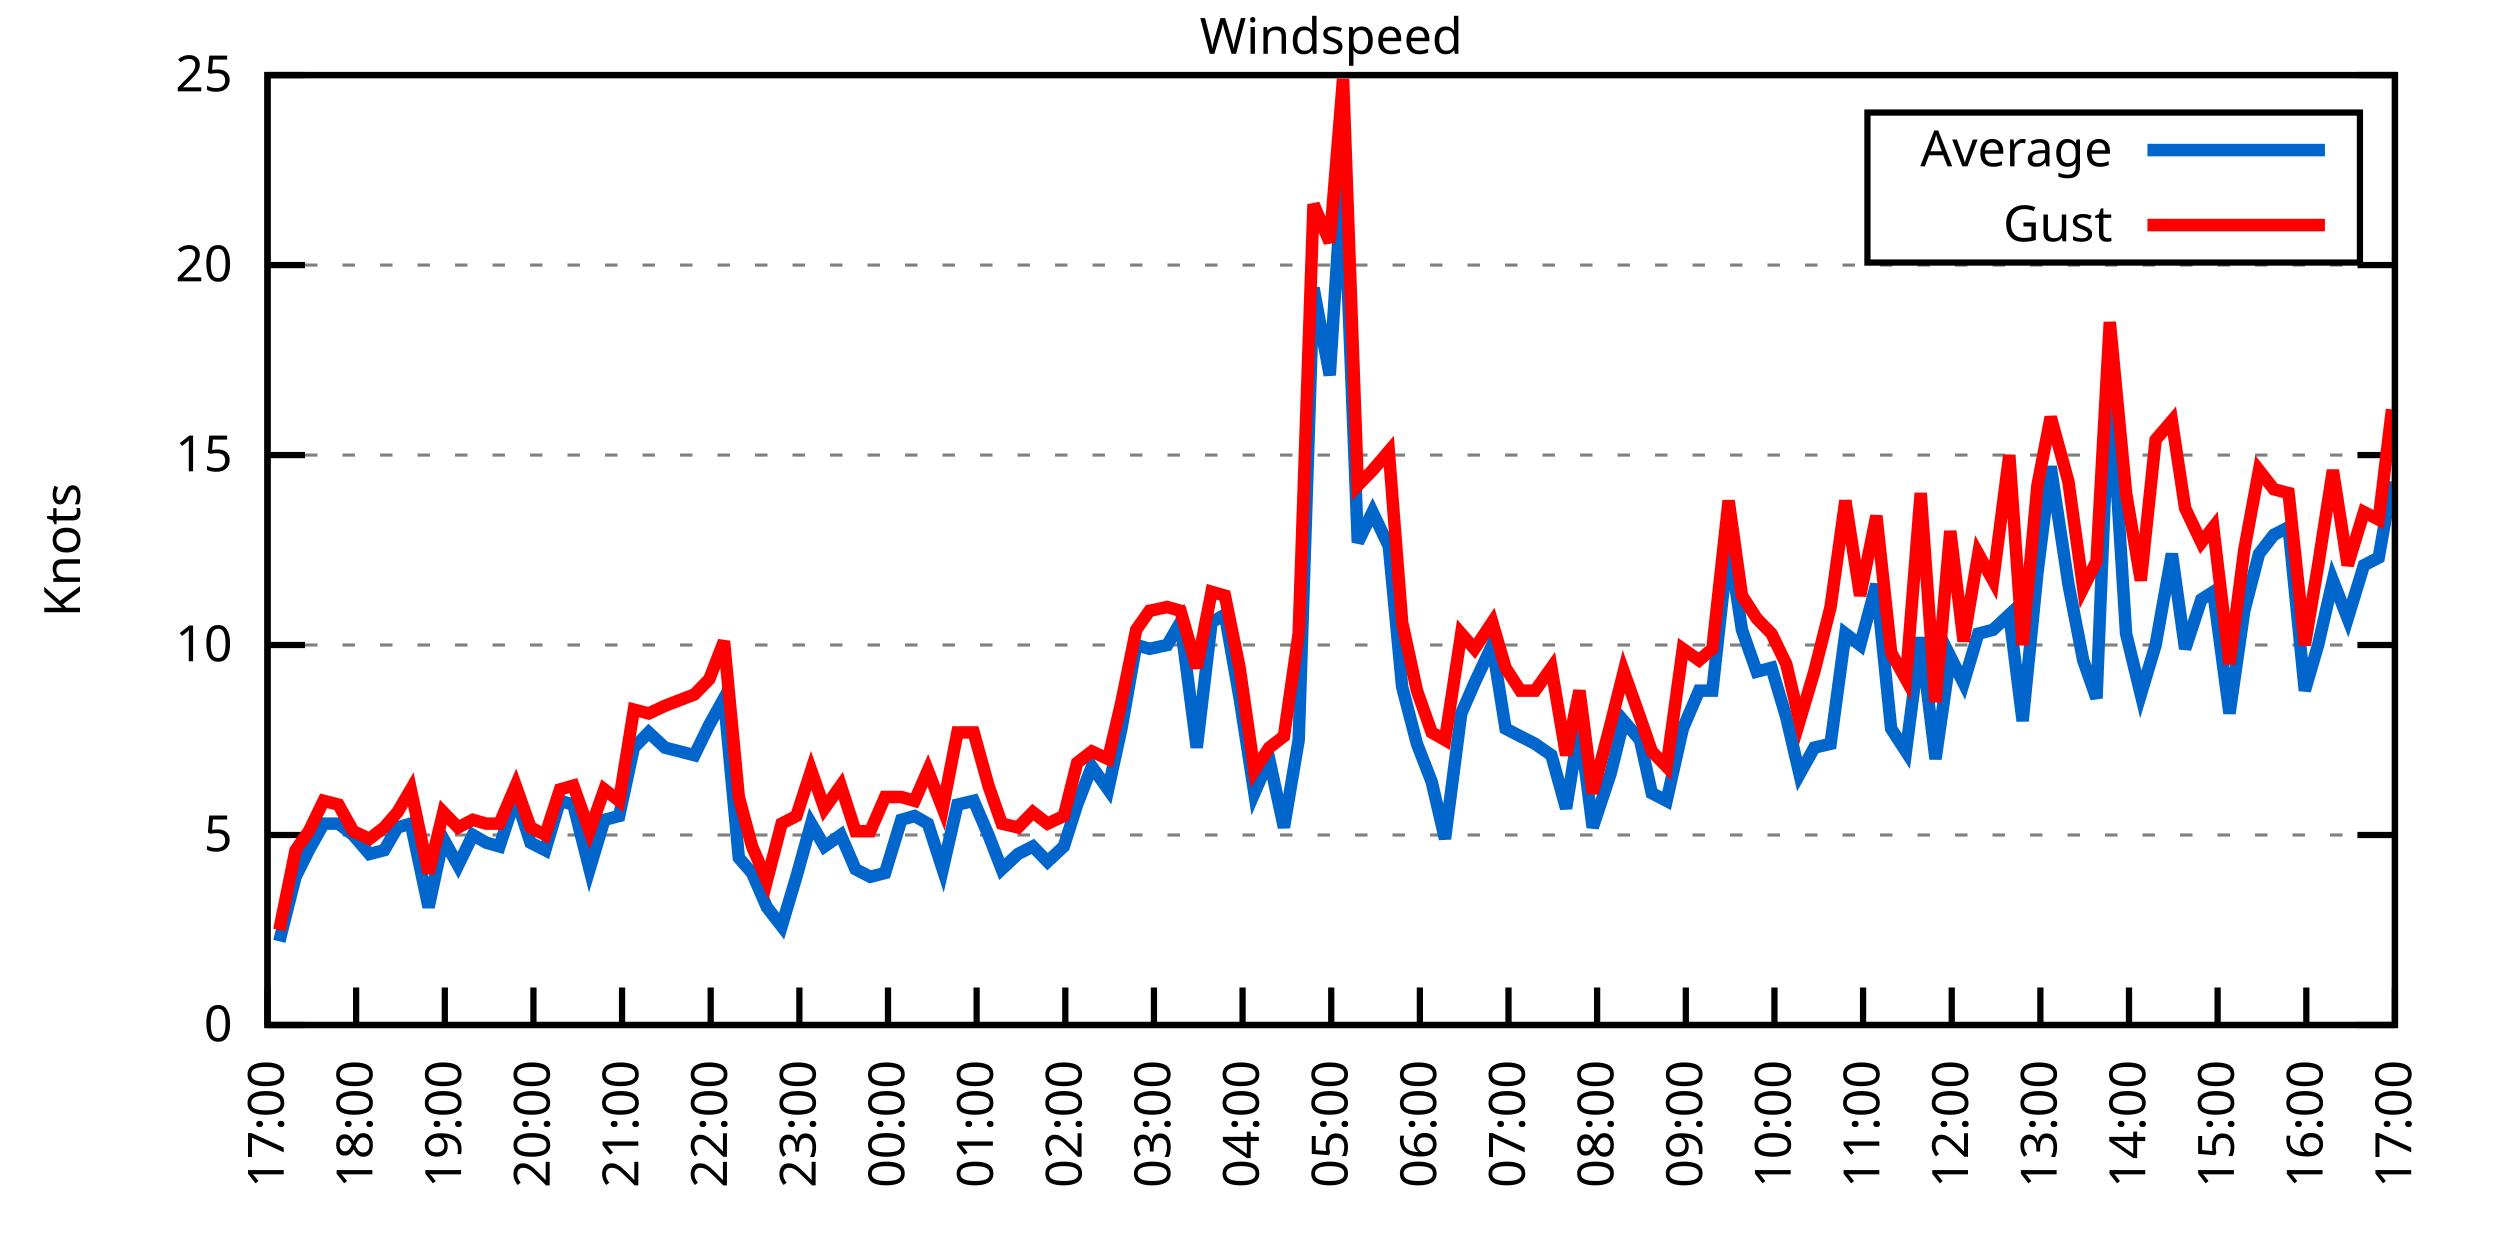
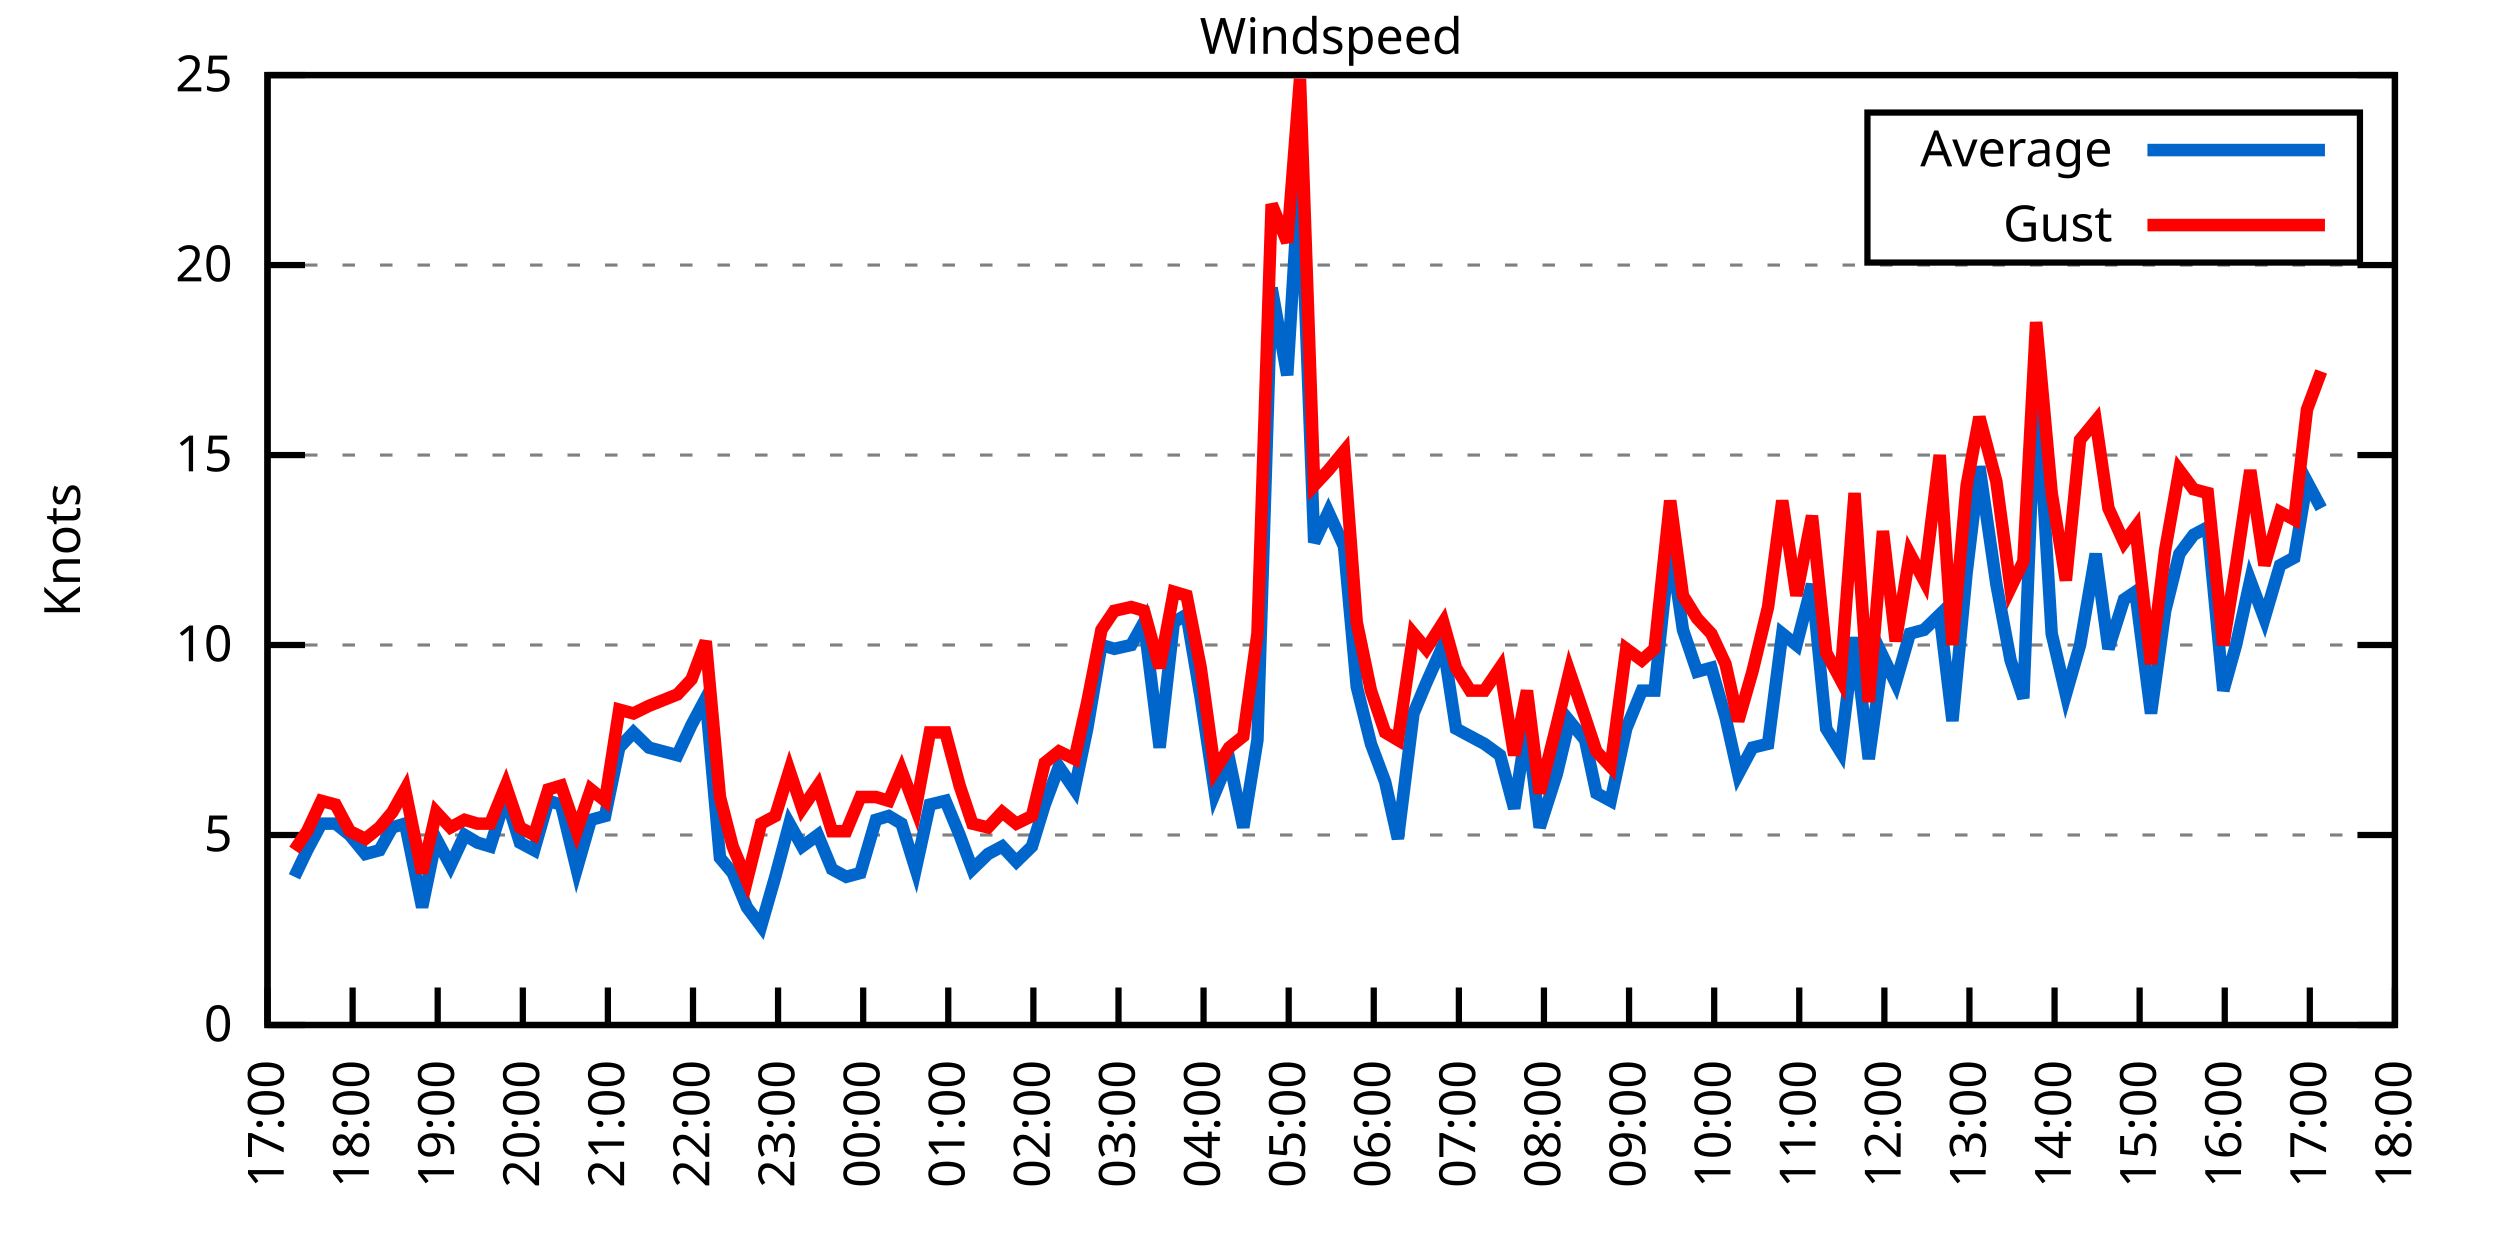
<svg xmlns="http://www.w3.org/2000/svg" xmlns:xlink="http://www.w3.org/1999/xlink" width="400" height="200" viewBox="0 0 400 200">
  <g id="gnuplot_canvas">
    <rect x="0" y="0" width="400" height="200" fill="none" />
    <defs>
      <circle id="gpDot" r="0.5" stroke-width="0.5" stroke="currentColor" />
      <path id="gpPt0" stroke-width="0.333" stroke="currentColor" d="M-1,0 h2 M0,-1 v2" />
      <path id="gpPt1" stroke-width="0.333" stroke="currentColor" d="M-1,-1 L1,1 M1,-1 L-1,1" />
      <path id="gpPt2" stroke-width="0.333" stroke="currentColor" d="M-1,0 L1,0 M0,-1 L0,1 M-1,-1 L1,1 M-1,1 L1,-1" />
      <rect id="gpPt3" stroke-width="0.333" stroke="currentColor" x="-1" y="-1" width="2" height="2" />
      <rect id="gpPt4" stroke-width="0.333" stroke="currentColor" fill="currentColor" x="-1" y="-1" width="2" height="2" />
      <circle id="gpPt5" stroke-width="0.333" stroke="currentColor" cx="0" cy="0" r="1" />
      <use xlink:href="#gpPt5" id="gpPt6" fill="currentColor" stroke="none" />
      <path id="gpPt7" stroke-width="0.333" stroke="currentColor" d="M0,-1.33 L-1.33,0.67 L1.33,0.67 z" />
      <use xlink:href="#gpPt7" id="gpPt8" fill="currentColor" stroke="none" />
      <use xlink:href="#gpPt7" id="gpPt9" stroke="currentColor" transform="rotate(180)" />
      <use xlink:href="#gpPt9" id="gpPt10" fill="currentColor" stroke="none" />
      <use xlink:href="#gpPt3" id="gpPt11" stroke="currentColor" transform="rotate(45)" />
      <use xlink:href="#gpPt11" id="gpPt12" fill="currentColor" stroke="none" />
      <path id="gpPt13" stroke-width="0.333" stroke="currentColor" d="M0,1.330 L1.265,0.411 L0.782,-1.067 L-0.782,-1.076 L-1.265,0.411 z" />
      <use xlink:href="#gpPt13" id="gpPt14" fill="currentColor" stroke="none" />
      <filter id="textbox" filterUnits="objectBoundingBox" x="0" y="0" height="1" width="1">
        <feFlood flood-color="white" flood-opacity="1" result="bgnd" />
        <feComposite in="SourceGraphic" in2="bgnd" operator="atop" />
      </filter>
      <filter id="greybox" filterUnits="objectBoundingBox" x="0" y="0" height="1" width="1">
        <feFlood flood-color="lightgrey" flood-opacity="1" result="grey" />
        <feComposite in="SourceGraphic" in2="grey" operator="atop" />
      </filter>
    </defs>
    <g fill="none" color="white" stroke="currentColor" stroke-width="1.00" stroke-linecap="butt" stroke-linejoin="miter">
</g>
    <g fill="none" color="black" stroke="currentColor" stroke-width="1.00" stroke-linecap="butt" stroke-linejoin="miter">
      <g stroke="none" shape-rendering="crispEdges">
        <polygon fill="rgb(255, 255, 255)" points="42.80,164.00 383.18,164.00 383.18,12.02 42.80,12.02 " />
      </g>
    </g>
    <g fill="none" color="black" stroke="currentColor" stroke-width="1.00" stroke-linecap="butt" stroke-linejoin="miter">
</g>
    <g fill="none" color="black" stroke="black" stroke-width="0.50" stroke-linecap="butt" stroke-linejoin="miter">
</g>
    <g fill="none" color="gray" stroke="currentColor" stroke-width="0.50" stroke-linecap="butt" stroke-linejoin="miter">
      <path stroke="gray" stroke-dasharray="2,4" class="gridline" d="M42.80,164.00 L383.19,164.00  " />
    </g>
    <g fill="none" color="gray" stroke="gray" stroke-width="1.00" stroke-linecap="butt" stroke-linejoin="miter">
</g>
    <g fill="none" color="black" stroke="currentColor" stroke-width="1.00" stroke-linecap="butt" stroke-linejoin="miter">
      <path stroke="black" d="M42.80,164.00 L48.80,164.00 M383.19,164.00 L377.19,164.00  " />
      <g transform="translate(37.20,166.60)" stroke="none" fill="black" font-family="Sans" font-size="8.00" text-anchor="end">
        <text>
          <tspan font-family="Sans"> 0</tspan>
        </text>
      </g>
    </g>
    <g fill="none" color="black" stroke="currentColor" stroke-width="1.00" stroke-linecap="butt" stroke-linejoin="miter">
</g>
    <g fill="none" color="black" stroke="black" stroke-width="0.50" stroke-linecap="butt" stroke-linejoin="miter">
</g>
    <g fill="none" color="gray" stroke="currentColor" stroke-width="0.50" stroke-linecap="butt" stroke-linejoin="miter">
      <path stroke="gray" stroke-dasharray="2,4" class="gridline" d="M42.80,133.60 L383.19,133.60  " />
    </g>
    <g fill="none" color="gray" stroke="gray" stroke-width="1.00" stroke-linecap="butt" stroke-linejoin="miter">
</g>
    <g fill="none" color="black" stroke="currentColor" stroke-width="1.00" stroke-linecap="butt" stroke-linejoin="miter">
      <path stroke="black" d="M42.80,133.60 L48.80,133.60 M383.19,133.60 L377.19,133.60  " />
      <g transform="translate(37.20,136.20)" stroke="none" fill="black" font-family="Sans" font-size="8.00" text-anchor="end">
        <text>
          <tspan font-family="Sans"> 5</tspan>
        </text>
      </g>
    </g>
    <g fill="none" color="black" stroke="currentColor" stroke-width="1.00" stroke-linecap="butt" stroke-linejoin="miter">
</g>
    <g fill="none" color="black" stroke="black" stroke-width="0.50" stroke-linecap="butt" stroke-linejoin="miter">
</g>
    <g fill="none" color="gray" stroke="currentColor" stroke-width="0.50" stroke-linecap="butt" stroke-linejoin="miter">
      <path stroke="gray" stroke-dasharray="2,4" class="gridline" d="M42.80,103.20 L383.19,103.20  " />
    </g>
    <g fill="none" color="gray" stroke="gray" stroke-width="1.00" stroke-linecap="butt" stroke-linejoin="miter">
</g>
    <g fill="none" color="black" stroke="currentColor" stroke-width="1.00" stroke-linecap="butt" stroke-linejoin="miter">
      <path stroke="black" d="M42.80,103.20 L48.80,103.20 M383.19,103.20 L377.19,103.20  " />
      <g transform="translate(37.20,105.80)" stroke="none" fill="black" font-family="Sans" font-size="8.00" text-anchor="end">
        <text>
          <tspan font-family="Sans"> 10</tspan>
        </text>
      </g>
    </g>
    <g fill="none" color="black" stroke="currentColor" stroke-width="1.00" stroke-linecap="butt" stroke-linejoin="miter">
</g>
    <g fill="none" color="black" stroke="black" stroke-width="0.50" stroke-linecap="butt" stroke-linejoin="miter">
</g>
    <g fill="none" color="gray" stroke="currentColor" stroke-width="0.50" stroke-linecap="butt" stroke-linejoin="miter">
      <path stroke="gray" stroke-dasharray="2,4" class="gridline" d="M42.80,72.81 L383.19,72.81  " />
    </g>
    <g fill="none" color="gray" stroke="gray" stroke-width="1.00" stroke-linecap="butt" stroke-linejoin="miter">
</g>
    <g fill="none" color="black" stroke="currentColor" stroke-width="1.00" stroke-linecap="butt" stroke-linejoin="miter">
      <path stroke="black" d="M42.80,72.81 L48.80,72.81 M383.19,72.81 L377.19,72.81  " />
      <g transform="translate(37.20,75.41)" stroke="none" fill="black" font-family="Sans" font-size="8.00" text-anchor="end">
        <text>
          <tspan font-family="Sans"> 15</tspan>
        </text>
      </g>
    </g>
    <g fill="none" color="black" stroke="currentColor" stroke-width="1.00" stroke-linecap="butt" stroke-linejoin="miter">
</g>
    <g fill="none" color="black" stroke="black" stroke-width="0.50" stroke-linecap="butt" stroke-linejoin="miter">
</g>
    <g fill="none" color="gray" stroke="currentColor" stroke-width="0.50" stroke-linecap="butt" stroke-linejoin="miter">
      <path stroke="gray" stroke-dasharray="2,4" class="gridline" d="M42.80,42.41 L383.19,42.41  " />
    </g>
    <g fill="none" color="gray" stroke="gray" stroke-width="1.00" stroke-linecap="butt" stroke-linejoin="miter">
</g>
    <g fill="none" color="black" stroke="currentColor" stroke-width="1.00" stroke-linecap="butt" stroke-linejoin="miter">
      <path stroke="black" d="M42.80,42.41 L48.80,42.41 M383.19,42.41 L377.19,42.41  " />
      <g transform="translate(37.20,45.01)" stroke="none" fill="black" font-family="Sans" font-size="8.00" text-anchor="end">
        <text>
          <tspan font-family="Sans"> 20</tspan>
        </text>
      </g>
    </g>
    <g fill="none" color="black" stroke="currentColor" stroke-width="1.00" stroke-linecap="butt" stroke-linejoin="miter">
</g>
    <g fill="none" color="black" stroke="black" stroke-width="0.50" stroke-linecap="butt" stroke-linejoin="miter">
</g>
    <g fill="none" color="gray" stroke="currentColor" stroke-width="0.50" stroke-linecap="butt" stroke-linejoin="miter">
      <path stroke="gray" stroke-dasharray="2,4" class="gridline" d="M42.80,12.01 L383.19,12.01  " />
    </g>
    <g fill="none" color="gray" stroke="gray" stroke-width="1.00" stroke-linecap="butt" stroke-linejoin="miter">
</g>
    <g fill="none" color="black" stroke="currentColor" stroke-width="1.00" stroke-linecap="butt" stroke-linejoin="miter">
      <path stroke="black" d="M42.80,12.01 L48.80,12.01 M383.19,12.01 L377.19,12.01  " />
      <g transform="translate(37.20,14.61)" stroke="none" fill="black" font-family="Sans" font-size="8.00" text-anchor="end">
        <text>
          <tspan font-family="Sans"> 25</tspan>
        </text>
      </g>
    </g>
    <g fill="none" color="black" stroke="currentColor" stroke-width="1.00" stroke-linecap="butt" stroke-linejoin="miter">
      <path stroke="black" d="M42.80,164.00 L42.80,158.00  " />
      <g transform="translate(45.40,169.60) rotate(270.00)" stroke="none" fill="black" font-family="Sans" font-size="8.00" text-anchor="end">
        <text>
          <tspan font-family="Sans">17:00</tspan>
        </text>
      </g>
    </g>
    <g fill="none" color="black" stroke="currentColor" stroke-width="1.00" stroke-linecap="butt" stroke-linejoin="miter">
-       <path stroke="black" d="M56.98,164.00 L56.98,158.00  " />
-       <g transform="translate(59.58,169.60) rotate(270.00)" stroke="none" fill="black" font-family="Sans" font-size="8.00" text-anchor="end">
+       <path stroke="black" d="M56.42,164.00 L56.42,158.00  " />
+       <g transform="translate(59.02,169.60) rotate(270.00)" stroke="none" fill="black" font-family="Sans" font-size="8.00" text-anchor="end">
        <text>
          <tspan font-family="Sans">18:00</tspan>
        </text>
      </g>
    </g>
    <g fill="none" color="black" stroke="currentColor" stroke-width="1.00" stroke-linecap="butt" stroke-linejoin="miter">
-       <path stroke="black" d="M71.17,164.00 L71.17,158.00  " />
-       <g transform="translate(73.77,169.60) rotate(270.00)" stroke="none" fill="black" font-family="Sans" font-size="8.00" text-anchor="end">
+       <path stroke="black" d="M70.03,164.00 L70.03,158.00  " />
+       <g transform="translate(72.63,169.60) rotate(270.00)" stroke="none" fill="black" font-family="Sans" font-size="8.00" text-anchor="end">
        <text>
          <tspan font-family="Sans">19:00</tspan>
        </text>
      </g>
    </g>
    <g fill="none" color="black" stroke="currentColor" stroke-width="1.00" stroke-linecap="butt" stroke-linejoin="miter">
-       <path stroke="black" d="M85.35,164.00 L85.35,158.00  " />
-       <g transform="translate(87.95,169.60) rotate(270.00)" stroke="none" fill="black" font-family="Sans" font-size="8.00" text-anchor="end">
+       <path stroke="black" d="M83.65,164.00 L83.65,158.00  " />
+       <g transform="translate(86.25,169.60) rotate(270.00)" stroke="none" fill="black" font-family="Sans" font-size="8.00" text-anchor="end">
        <text>
          <tspan font-family="Sans">20:00</tspan>
        </text>
      </g>
    </g>
    <g fill="none" color="black" stroke="currentColor" stroke-width="1.00" stroke-linecap="butt" stroke-linejoin="miter">
-       <path stroke="black" d="M99.53,164.00 L99.53,158.00  " />
-       <g transform="translate(102.13,169.60) rotate(270.00)" stroke="none" fill="black" font-family="Sans" font-size="8.00" text-anchor="end">
+       <path stroke="black" d="M97.26,164.00 L97.26,158.00  " />
+       <g transform="translate(99.86,169.60) rotate(270.00)" stroke="none" fill="black" font-family="Sans" font-size="8.00" text-anchor="end">
        <text>
          <tspan font-family="Sans">21:00</tspan>
        </text>
      </g>
    </g>
    <g fill="none" color="black" stroke="currentColor" stroke-width="1.00" stroke-linecap="butt" stroke-linejoin="miter">
-       <path stroke="black" d="M113.71,164.00 L113.71,158.00  " />
-       <g transform="translate(116.31,169.60) rotate(270.00)" stroke="none" fill="black" font-family="Sans" font-size="8.00" text-anchor="end">
+       <path stroke="black" d="M110.88,164.00 L110.88,158.00  " />
+       <g transform="translate(113.48,169.60) rotate(270.00)" stroke="none" fill="black" font-family="Sans" font-size="8.00" text-anchor="end">
        <text>
          <tspan font-family="Sans">22:00</tspan>
        </text>
      </g>
    </g>
    <g fill="none" color="black" stroke="currentColor" stroke-width="1.00" stroke-linecap="butt" stroke-linejoin="miter">
-       <path stroke="black" d="M127.90,164.00 L127.90,158.00  " />
-       <g transform="translate(130.50,169.60) rotate(270.00)" stroke="none" fill="black" font-family="Sans" font-size="8.00" text-anchor="end">
+       <path stroke="black" d="M124.49,164.00 L124.49,158.00  " />
+       <g transform="translate(127.09,169.60) rotate(270.00)" stroke="none" fill="black" font-family="Sans" font-size="8.00" text-anchor="end">
        <text>
          <tspan font-family="Sans">23:00</tspan>
        </text>
      </g>
    </g>
    <g fill="none" color="black" stroke="currentColor" stroke-width="1.00" stroke-linecap="butt" stroke-linejoin="miter">
-       <path stroke="black" d="M142.08,164.00 L142.08,158.00  " />
-       <g transform="translate(144.68,169.60) rotate(270.00)" stroke="none" fill="black" font-family="Sans" font-size="8.00" text-anchor="end">
+       <path stroke="black" d="M138.11,164.00 L138.11,158.00  " />
+       <g transform="translate(140.71,169.60) rotate(270.00)" stroke="none" fill="black" font-family="Sans" font-size="8.00" text-anchor="end">
        <text>
          <tspan font-family="Sans">00:00</tspan>
        </text>
      </g>
    </g>
    <g fill="none" color="black" stroke="currentColor" stroke-width="1.00" stroke-linecap="butt" stroke-linejoin="miter">
-       <path stroke="black" d="M156.26,164.00 L156.26,158.00  " />
-       <g transform="translate(158.86,169.60) rotate(270.00)" stroke="none" fill="black" font-family="Sans" font-size="8.00" text-anchor="end">
+       <path stroke="black" d="M151.72,164.00 L151.72,158.00  " />
+       <g transform="translate(154.32,169.60) rotate(270.00)" stroke="none" fill="black" font-family="Sans" font-size="8.00" text-anchor="end">
        <text>
          <tspan font-family="Sans">01:00</tspan>
        </text>
      </g>
    </g>
    <g fill="none" color="black" stroke="currentColor" stroke-width="1.00" stroke-linecap="butt" stroke-linejoin="miter">
-       <path stroke="black" d="M170.45,164.00 L170.45,158.00  " />
-       <g transform="translate(173.05,169.60) rotate(270.00)" stroke="none" fill="black" font-family="Sans" font-size="8.00" text-anchor="end">
+       <path stroke="black" d="M165.34,164.00 L165.34,158.00  " />
+       <g transform="translate(167.94,169.60) rotate(270.00)" stroke="none" fill="black" font-family="Sans" font-size="8.00" text-anchor="end">
        <text>
          <tspan font-family="Sans">02:00</tspan>
        </text>
      </g>
    </g>
    <g fill="none" color="black" stroke="currentColor" stroke-width="1.00" stroke-linecap="butt" stroke-linejoin="miter">
-       <path stroke="black" d="M184.63,164.00 L184.63,158.00  " />
-       <g transform="translate(187.23,169.60) rotate(270.00)" stroke="none" fill="black" font-family="Sans" font-size="8.00" text-anchor="end">
+       <path stroke="black" d="M178.96,164.00 L178.96,158.00  " />
+       <g transform="translate(181.56,169.60) rotate(270.00)" stroke="none" fill="black" font-family="Sans" font-size="8.00" text-anchor="end">
        <text>
          <tspan font-family="Sans">03:00</tspan>
        </text>
      </g>
    </g>
    <g fill="none" color="black" stroke="currentColor" stroke-width="1.00" stroke-linecap="butt" stroke-linejoin="miter">
-       <path stroke="black" d="M198.81,164.00 L198.81,158.00  " />
-       <g transform="translate(201.41,169.60) rotate(270.00)" stroke="none" fill="black" font-family="Sans" font-size="8.00" text-anchor="end">
+       <path stroke="black" d="M192.57,164.00 L192.57,158.00  " />
+       <g transform="translate(195.17,169.60) rotate(270.00)" stroke="none" fill="black" font-family="Sans" font-size="8.00" text-anchor="end">
        <text>
          <tspan font-family="Sans">04:00</tspan>
        </text>
      </g>
    </g>
    <g fill="none" color="black" stroke="currentColor" stroke-width="1.00" stroke-linecap="butt" stroke-linejoin="miter">
-       <path stroke="black" d="M213.00,164.00 L213.00,158.00  " />
-       <g transform="translate(215.60,169.60) rotate(270.00)" stroke="none" fill="black" font-family="Sans" font-size="8.00" text-anchor="end">
+       <path stroke="black" d="M206.19,164.00 L206.19,158.00  " />
+       <g transform="translate(208.79,169.60) rotate(270.00)" stroke="none" fill="black" font-family="Sans" font-size="8.00" text-anchor="end">
        <text>
          <tspan font-family="Sans">05:00</tspan>
        </text>
      </g>
    </g>
    <g fill="none" color="black" stroke="currentColor" stroke-width="1.00" stroke-linecap="butt" stroke-linejoin="miter">
-       <path stroke="black" d="M227.18,164.00 L227.18,158.00  " />
-       <g transform="translate(229.78,169.60) rotate(270.00)" stroke="none" fill="black" font-family="Sans" font-size="8.00" text-anchor="end">
+       <path stroke="black" d="M219.80,164.00 L219.80,158.00  " />
+       <g transform="translate(222.40,169.60) rotate(270.00)" stroke="none" fill="black" font-family="Sans" font-size="8.00" text-anchor="end">
        <text>
          <tspan font-family="Sans">06:00</tspan>
        </text>
      </g>
    </g>
    <g fill="none" color="black" stroke="currentColor" stroke-width="1.00" stroke-linecap="butt" stroke-linejoin="miter">
-       <path stroke="black" d="M241.36,164.00 L241.36,158.00  " />
-       <g transform="translate(243.96,169.60) rotate(270.00)" stroke="none" fill="black" font-family="Sans" font-size="8.00" text-anchor="end">
+       <path stroke="black" d="M233.42,164.00 L233.42,158.00  " />
+       <g transform="translate(236.02,169.60) rotate(270.00)" stroke="none" fill="black" font-family="Sans" font-size="8.00" text-anchor="end">
        <text>
          <tspan font-family="Sans">07:00</tspan>
        </text>
      </g>
    </g>
    <g fill="none" color="black" stroke="currentColor" stroke-width="1.00" stroke-linecap="butt" stroke-linejoin="miter">
-       <path stroke="black" d="M255.54,164.00 L255.54,158.00  " />
-       <g transform="translate(258.14,169.60) rotate(270.00)" stroke="none" fill="black" font-family="Sans" font-size="8.00" text-anchor="end">
+       <path stroke="black" d="M247.03,164.00 L247.03,158.00  " />
+       <g transform="translate(249.63,169.60) rotate(270.00)" stroke="none" fill="black" font-family="Sans" font-size="8.00" text-anchor="end">
        <text>
          <tspan font-family="Sans">08:00</tspan>
        </text>
      </g>
    </g>
    <g fill="none" color="black" stroke="currentColor" stroke-width="1.00" stroke-linecap="butt" stroke-linejoin="miter">
-       <path stroke="black" d="M269.73,164.00 L269.73,158.00  " />
-       <g transform="translate(272.33,169.60) rotate(270.00)" stroke="none" fill="black" font-family="Sans" font-size="8.00" text-anchor="end">
+       <path stroke="black" d="M260.65,164.00 L260.65,158.00  " />
+       <g transform="translate(263.25,169.60) rotate(270.00)" stroke="none" fill="black" font-family="Sans" font-size="8.00" text-anchor="end">
        <text>
          <tspan font-family="Sans">09:00</tspan>
        </text>
      </g>
    </g>
    <g fill="none" color="black" stroke="currentColor" stroke-width="1.00" stroke-linecap="butt" stroke-linejoin="miter">
-       <path stroke="black" d="M283.91,164.00 L283.91,158.00  " />
-       <g transform="translate(286.51,169.60) rotate(270.00)" stroke="none" fill="black" font-family="Sans" font-size="8.00" text-anchor="end">
+       <path stroke="black" d="M274.27,164.00 L274.27,158.00  " />
+       <g transform="translate(276.87,169.60) rotate(270.00)" stroke="none" fill="black" font-family="Sans" font-size="8.00" text-anchor="end">
        <text>
          <tspan font-family="Sans">10:00</tspan>
        </text>
      </g>
    </g>
    <g fill="none" color="black" stroke="currentColor" stroke-width="1.00" stroke-linecap="butt" stroke-linejoin="miter">
-       <path stroke="black" d="M298.09,164.00 L298.09,158.00  " />
-       <g transform="translate(300.69,169.60) rotate(270.00)" stroke="none" fill="black" font-family="Sans" font-size="8.00" text-anchor="end">
+       <path stroke="black" d="M287.88,164.00 L287.88,158.00  " />
+       <g transform="translate(290.48,169.60) rotate(270.00)" stroke="none" fill="black" font-family="Sans" font-size="8.00" text-anchor="end">
        <text>
          <tspan font-family="Sans">11:00</tspan>
        </text>
      </g>
    </g>
    <g fill="none" color="black" stroke="currentColor" stroke-width="1.00" stroke-linecap="butt" stroke-linejoin="miter">
-       <path stroke="black" d="M312.28,164.00 L312.28,158.00  " />
-       <g transform="translate(314.88,169.60) rotate(270.00)" stroke="none" fill="black" font-family="Sans" font-size="8.00" text-anchor="end">
+       <path stroke="black" d="M301.50,164.00 L301.50,158.00  " />
+       <g transform="translate(304.10,169.60) rotate(270.00)" stroke="none" fill="black" font-family="Sans" font-size="8.00" text-anchor="end">
        <text>
          <tspan font-family="Sans">12:00</tspan>
        </text>
      </g>
    </g>
    <g fill="none" color="black" stroke="currentColor" stroke-width="1.00" stroke-linecap="butt" stroke-linejoin="miter">
-       <path stroke="black" d="M326.46,164.00 L326.46,158.00  " />
-       <g transform="translate(329.06,169.60) rotate(270.00)" stroke="none" fill="black" font-family="Sans" font-size="8.00" text-anchor="end">
+       <path stroke="black" d="M315.11,164.00 L315.11,158.00  " />
+       <g transform="translate(317.71,169.60) rotate(270.00)" stroke="none" fill="black" font-family="Sans" font-size="8.00" text-anchor="end">
        <text>
          <tspan font-family="Sans">13:00</tspan>
        </text>
      </g>
    </g>
    <g fill="none" color="black" stroke="currentColor" stroke-width="1.00" stroke-linecap="butt" stroke-linejoin="miter">
-       <path stroke="black" d="M340.64,164.00 L340.64,158.00  " />
-       <g transform="translate(343.24,169.60) rotate(270.00)" stroke="none" fill="black" font-family="Sans" font-size="8.00" text-anchor="end">
+       <path stroke="black" d="M328.73,164.00 L328.73,158.00  " />
+       <g transform="translate(331.33,169.60) rotate(270.00)" stroke="none" fill="black" font-family="Sans" font-size="8.00" text-anchor="end">
        <text>
          <tspan font-family="Sans">14:00</tspan>
        </text>
      </g>
    </g>
    <g fill="none" color="black" stroke="currentColor" stroke-width="1.00" stroke-linecap="butt" stroke-linejoin="miter">
-       <path stroke="black" d="M354.82,164.00 L354.82,158.00  " />
-       <g transform="translate(357.42,169.60) rotate(270.00)" stroke="none" fill="black" font-family="Sans" font-size="8.00" text-anchor="end">
+       <path stroke="black" d="M342.34,164.00 L342.34,158.00  " />
+       <g transform="translate(344.94,169.60) rotate(270.00)" stroke="none" fill="black" font-family="Sans" font-size="8.00" text-anchor="end">
        <text>
          <tspan font-family="Sans">15:00</tspan>
        </text>
      </g>
    </g>
    <g fill="none" color="black" stroke="currentColor" stroke-width="1.00" stroke-linecap="butt" stroke-linejoin="miter">
-       <path stroke="black" d="M369.01,164.00 L369.01,158.00  " />
-       <g transform="translate(371.61,169.60) rotate(270.00)" stroke="none" fill="black" font-family="Sans" font-size="8.00" text-anchor="end">
+       <path stroke="black" d="M355.96,164.00 L355.96,158.00  " />
+       <g transform="translate(358.56,169.60) rotate(270.00)" stroke="none" fill="black" font-family="Sans" font-size="8.00" text-anchor="end">
        <text>
          <tspan font-family="Sans">16:00</tspan>
+         </text>
+       </g>
+     </g>
+     <g fill="none" color="black" stroke="currentColor" stroke-width="1.00" stroke-linecap="butt" stroke-linejoin="miter">
+       <path stroke="black" d="M369.57,164.00 L369.57,158.00  " />
+       <g transform="translate(372.17,169.60) rotate(270.00)" stroke="none" fill="black" font-family="Sans" font-size="8.00" text-anchor="end">
+         <text>
+           <tspan font-family="Sans">17:00</tspan>
        </text>
      </g>
    </g>
    <g fill="none" color="black" stroke="currentColor" stroke-width="1.00" stroke-linecap="butt" stroke-linejoin="miter">
      <path stroke="black" d="M383.19,164.00 L383.19,158.00  " />
      <g transform="translate(385.79,169.60) rotate(270.00)" stroke="none" fill="black" font-family="Sans" font-size="8.00" text-anchor="end">
        <text>
-           <tspan font-family="Sans">17:00</tspan>
+           <tspan font-family="Sans">18:00</tspan>
        </text>
      </g>
    </g>
    <g fill="none" color="black" stroke="currentColor" stroke-width="1.00" stroke-linecap="butt" stroke-linejoin="miter">
</g>
    <g fill="none" color="black" stroke="currentColor" stroke-width="1.00" stroke-linecap="butt" stroke-linejoin="miter">
      <path stroke="black" d="M42.80,12.01 L42.80,164.00 L383.19,164.00 L383.19,12.01 L42.80,12.01 Z  " />
    </g>
    <g fill="none" color="black" stroke="currentColor" stroke-width="1.00" stroke-linecap="butt" stroke-linejoin="miter">
</g>
    <g fill="none" color="black" stroke="currentColor" stroke-width="1.00" stroke-linecap="butt" stroke-linejoin="miter">
      <path stroke="black" d="M298.79,42.01 L298.79,18.01 L377.59,18.01 L377.59,42.01 L298.79,42.01 Z  " />
    </g>
    <g id="Windspeed_plot_1">
      <g fill="none" color="white" stroke="black" stroke-width="2.00" stroke-linecap="butt" stroke-linejoin="miter">
</g>
      <g fill="none" color="black" stroke="currentColor" stroke-width="2.00" stroke-linecap="butt" stroke-linejoin="miter">
        <g transform="translate(337.99,26.61)" stroke="none" fill="black" font-family="Sans" font-size="8.00" text-anchor="end">
          <text>
            <tspan font-family="Sans">Average</tspan>
          </text>
        </g>
      </g>
      <g fill="none" color="black" stroke="currentColor" stroke-width="2.00" stroke-linecap="butt" stroke-linejoin="miter">
-         <path stroke="rgb(  0, 102, 204)" d="M343.59,24.01 L371.99,24.01 M44.69,150.62 L47.29,140.29 L49.42,136.03 L51.78,131.78 L54.15,131.78 L56.51,133.60   L59.11,136.64 L61.47,136.03 L63.60,132.39 L65.73,131.78 L68.57,145.15 L70.93,134.21 L73.29,138.47 L75.66,133.60   L77.78,134.82 L79.91,135.43 L82.51,127.52 L84.88,134.82 L87.24,136.03 L89.60,128.13 L91.73,128.74 L94.33,139.07   L96.70,131.17 L99.06,130.56 L101.42,119.62 L103.79,117.19 L106.39,119.62 L111.11,120.83 L113.48,115.97 L115.84,111.72   L118.21,137.25 L120.33,139.68 L122.70,145.15 L125.06,148.19 L127.42,140.29 L129.79,131.78 L131.92,135.43 L134.52,133.60   L136.88,139.07 L139.24,140.29 L141.61,139.68 L144.21,131.17 L146.34,130.56 L148.46,131.78 L150.83,139.07 L153.19,128.74   L155.79,128.13 L158.15,133.60 L160.28,139.07 L162.88,136.64 L165.25,135.43 L167.61,137.86 L170.21,135.43 L172.34,128.74   L174.70,122.66 L177.30,126.31 L179.43,116.58 L181.79,103.20 L183.92,103.81 L186.76,103.20 L188.88,99.56 L191.48,119.62   L193.85,99.56 L195.98,98.34 L198.34,111.72 L200.70,126.91 L203.07,121.44 L205.43,132.39 L207.79,118.40 L210.16,46.06   L212.76,60.04 L214.89,26.60 L217.25,86.79 L219.61,81.93 L222.21,87.40 L224.34,109.89 L226.71,119.01 L229.07,125.09   L231.20,134.21 L233.80,114.15 L235.92,109.28 L238.76,103.20 L240.89,116.58 L243.25,117.80 L245.62,119.01 L248.22,120.83   L250.58,129.35 L252.71,115.97 L254.83,132.39 L257.67,123.87 L259.80,115.36 L262.40,118.40 L264.29,126.91 L266.65,128.13   L269.25,116.58 L271.85,110.50 L273.98,110.50 L276.58,86.79 L278.71,100.77 L281.07,107.46 L283.44,106.85 L285.80,114.76   L287.93,123.87 L290.29,119.62 L292.89,119.01 L295.26,101.38 L297.62,103.20 L300.22,93.48 L302.58,116.58 L304.95,120.23   L307.31,101.99 L309.68,121.44 L312.04,105.03 L314.17,109.28 L316.53,101.38 L318.89,100.77 L321.49,98.34 L323.62,115.36   L325.99,91.65 L328.11,74.63 L330.95,93.48 L333.31,105.64 L335.44,111.72 L337.57,60.04 L340.17,101.38 L342.53,111.11   L344.90,103.20 L347.50,88.61 L349.62,103.81 L352.22,95.91 L354.12,94.69 L356.72,114.15 L359.08,97.73 L361.44,88.61   L363.81,85.57 L366.17,84.36 L368.77,110.50 L370.90,103.20 L373.26,92.87 L375.63,98.95 L378.23,90.44 L380.59,89.22   L382.72,77.06  " />
+         <path stroke="rgb(  0, 102, 204)" d="M343.59,24.01 L371.99,24.01 M47.11,140.29 L49.15,136.03 L51.42,131.78 L53.69,131.78 L55.96,133.60 L58.46,136.64   L60.73,136.03 L62.77,132.39 L64.81,131.78 L67.54,145.15 L69.80,134.21 L72.07,138.47 L74.34,133.60 L76.39,134.82   L78.43,135.43 L80.92,127.52 L83.19,134.82 L85.46,136.03 L87.73,128.13 L89.77,128.74 L92.27,139.07 L94.54,131.17   L96.81,130.56 L99.08,119.62 L101.35,117.19 L103.84,119.62 L108.38,120.83 L110.65,115.97 L112.92,111.72 L115.19,137.25   L117.23,139.68 L119.50,145.15 L121.77,148.19 L124.04,140.29 L126.31,131.78 L128.35,135.43 L130.85,133.60 L133.12,139.07   L135.39,140.29 L137.66,139.68 L140.15,131.17 L142.19,130.56 L144.24,131.78 L146.51,139.07 L148.77,128.74 L151.27,128.13   L153.54,133.60 L155.58,139.07 L158.08,136.64 L160.35,135.43 L162.62,137.86 L165.11,135.43 L167.16,128.74 L169.43,122.66   L171.92,126.31 L173.96,116.58 L176.23,103.20 L178.28,103.81 L181.00,103.20 L183.04,99.56 L185.54,119.62 L187.81,99.56   L189.85,98.34 L192.12,111.72 L194.39,126.91 L196.66,121.44 L198.93,132.39 L201.19,118.40 L203.46,46.06 L205.96,60.04   L208.00,26.60 L210.27,86.79 L212.54,81.93 L215.04,87.40 L217.08,109.89 L219.35,119.01 L221.62,125.09 L223.66,134.21   L226.16,114.15 L228.20,109.28 L230.92,103.20 L232.96,116.58 L235.23,117.80 L237.50,119.01 L240.00,120.83 L242.27,129.35   L244.31,115.97 L246.35,132.39 L249.08,123.87 L251.12,115.36 L253.61,118.40 L255.43,126.91 L257.70,128.13 L260.20,116.58   L262.69,110.50 L264.73,110.50 L267.23,86.79 L269.27,100.77 L271.54,107.46 L273.81,106.85 L276.08,114.76 L278.12,123.87   L280.39,119.62 L282.89,119.01 L285.16,101.38 L287.43,103.20 L289.92,93.48 L292.19,116.58 L294.46,120.23 L296.73,101.99   L299.00,121.44 L301.27,105.03 L303.31,109.28 L305.58,101.38 L307.85,100.77 L310.35,98.34 L312.39,115.36 L314.66,91.65   L316.70,74.63 L319.42,93.48 L321.69,105.64 L323.74,111.72 L325.78,60.04 L328.27,101.38 L330.54,111.11 L332.81,103.20   L335.31,88.61 L337.35,103.81 L339.85,95.91 L341.66,94.69 L344.16,114.15 L346.43,97.73 L348.70,88.61 L350.97,85.57   L353.24,84.36 L355.73,110.50 L357.77,103.20 L360.04,92.87 L362.31,98.95 L364.81,90.44 L367.08,89.22 L369.12,77.06   L371.39,81.32  " />
      </g>
    </g>
    <g id="Windspeed_plot_2">
      <g fill="none" color="black" stroke="currentColor" stroke-width="2.00" stroke-linecap="butt" stroke-linejoin="miter">
        <g transform="translate(337.99,38.61)" stroke="none" fill="black" font-family="Sans" font-size="8.00" text-anchor="end">
          <text>
            <tspan font-family="Sans">Gust</tspan>
          </text>
        </g>
      </g>
      <g fill="none" color="black" stroke="currentColor" stroke-width="2.00" stroke-linecap="butt" stroke-linejoin="miter">
-         <path stroke="rgb(255,   0,   0)" d="M343.59,36.01 L371.99,36.01 M44.69,148.80 L47.29,136.03 L49.42,132.99 L51.78,128.13 L54.15,128.74 L56.51,132.99   L59.11,134.21 L61.47,132.39 L63.60,129.95 L65.73,126.31 L68.57,139.68 L70.93,129.95 L73.29,132.39 L75.66,131.17   L77.78,131.78 L79.91,131.78 L82.51,125.70 L84.88,132.39 L87.24,133.60 L89.60,126.31 L91.73,125.70 L94.33,132.99   L96.70,126.31 L99.06,128.13 L101.42,113.54 L103.79,114.15 L106.39,112.93 L111.11,111.11 L113.48,108.68 L115.84,102.60   L118.21,127.52 L120.33,135.43 L122.70,140.90 L125.06,131.78 L127.42,130.56 L129.79,123.27 L131.92,129.35 L134.52,125.70   L136.88,132.99 L139.24,132.99 L141.61,127.52 L144.21,127.52 L146.34,128.13 L148.46,123.27 L150.83,129.35 L153.19,117.19   L155.79,117.19 L158.15,125.70 L160.28,131.78 L162.88,132.39 L165.25,129.95 L167.61,131.78 L170.21,130.56 L172.34,122.05   L174.70,120.23 L177.30,121.44 L179.43,112.32 L181.79,100.77 L183.92,97.73 L186.76,97.12 L188.88,97.73 L191.48,106.85   L193.85,94.69 L195.98,95.30 L198.34,106.85 L200.70,123.27 L203.07,119.62 L205.43,117.80 L207.79,101.38 L210.16,32.68   L212.76,38.76 L214.89,12.62 L217.25,77.67 L219.61,75.24 L222.21,72.20 L224.34,99.56 L226.71,110.50 L229.07,117.19   L231.20,118.40 L233.80,101.38 L235.92,103.81 L238.76,99.56 L240.89,106.85 L243.25,110.50 L245.62,110.50 L248.22,106.85   L250.58,120.83 L252.71,110.50 L254.83,126.91 L257.67,115.97 L259.80,107.46 L262.40,114.76 L264.29,120.23 L266.65,122.66   L269.25,103.81 L271.85,105.64 L273.98,103.81 L276.58,80.10 L278.71,95.30 L281.07,98.95 L283.44,101.38 L285.80,106.24   L287.93,115.36 L290.29,107.46 L292.89,97.12 L295.26,80.10 L297.62,95.30 L300.22,82.53 L302.58,104.42 L304.95,108.68   L307.31,78.89 L309.68,112.32 L312.04,84.97 L314.17,102.60 L316.53,88.61 L318.89,92.87 L321.49,72.81 L323.62,103.20   L325.99,77.67 L328.11,66.73 L330.95,77.06 L333.31,94.08 L335.44,89.83 L337.57,51.53 L340.17,78.89 L342.53,92.87   L344.90,70.37 L347.50,67.33 L349.62,81.32 L352.22,86.79 L354.12,84.36 L356.72,106.24 L359.08,88.00 L361.44,75.24   L363.81,78.28 L366.17,78.89 L368.77,103.20 L370.90,90.44 L373.26,75.24 L375.63,90.44 L378.23,81.93 L380.59,83.14   L382.72,65.51  " />
+         <path stroke="rgb(255,   0,   0)" d="M343.59,36.01 L371.99,36.01 M47.11,136.03 L49.15,132.99 L51.42,128.13 L53.69,128.74 L55.96,132.99 L58.46,134.21   L60.73,132.39 L62.77,129.95 L64.81,126.31 L67.54,139.68 L69.80,129.95 L72.07,132.39 L74.34,131.17 L76.39,131.78   L78.43,131.78 L80.92,125.70 L83.19,132.39 L85.46,133.60 L87.73,126.31 L89.77,125.70 L92.27,132.99 L94.54,126.31   L96.81,128.13 L99.08,113.54 L101.35,114.15 L103.84,112.93 L108.38,111.11 L110.65,108.68 L112.92,102.60 L115.19,127.52   L117.23,135.43 L119.50,140.90 L121.77,131.78 L124.04,130.56 L126.31,123.27 L128.35,129.35 L130.85,125.70 L133.12,132.99   L135.39,132.99 L137.66,127.52 L140.15,127.52 L142.19,128.13 L144.24,123.27 L146.51,129.35 L148.77,117.19 L151.27,117.19   L153.54,125.70 L155.58,131.78 L158.08,132.39 L160.35,129.95 L162.62,131.78 L165.11,130.56 L167.16,122.05 L169.43,120.23   L171.92,121.44 L173.96,112.32 L176.23,100.77 L178.28,97.73 L181.00,97.12 L183.04,97.73 L185.54,106.85 L187.81,94.69   L189.85,95.30 L192.12,106.85 L194.39,123.27 L196.66,119.62 L198.93,117.80 L201.19,101.38 L203.46,32.68 L205.96,38.76   L208.00,12.62 L210.27,77.67 L212.54,75.24 L215.04,72.20 L217.08,99.56 L219.35,110.50 L221.62,117.19 L223.66,118.40   L226.16,101.38 L228.20,103.81 L230.92,99.56 L232.96,106.85 L235.23,110.50 L237.50,110.50 L240.00,106.85 L242.27,120.83   L244.31,110.50 L246.35,126.91 L249.08,115.97 L251.12,107.46 L253.61,114.76 L255.43,120.23 L257.70,122.66 L260.20,103.81   L262.69,105.64 L264.73,103.81 L267.23,80.10 L269.27,95.30 L271.54,98.95 L273.81,101.38 L276.08,106.24 L278.12,115.36   L280.39,107.46 L282.89,97.12 L285.16,80.10 L287.43,95.30 L289.92,82.53 L292.19,104.42 L294.46,108.68 L296.73,78.89   L299.00,112.32 L301.27,84.97 L303.31,102.60 L305.58,88.61 L307.85,92.87 L310.35,72.81 L312.39,103.20 L314.66,77.67   L316.70,66.73 L319.42,77.06 L321.69,94.08 L323.74,89.83 L325.78,51.53 L328.27,78.89 L330.54,92.87 L332.81,70.37   L335.31,67.33 L337.35,81.32 L339.85,86.79 L341.66,84.36 L344.16,106.24 L346.43,88.00 L348.70,75.24 L350.97,78.28   L353.24,78.89 L355.73,103.20 L357.77,90.44 L360.04,75.24 L362.31,90.44 L364.81,81.93 L367.08,83.14 L369.12,65.51   L371.39,59.43  " />
      </g>
    </g>
    <g fill="none" color="black" stroke="currentColor" stroke-width="2.00" stroke-linecap="butt" stroke-linejoin="miter">
</g>
    <g fill="none" color="black" stroke="black" stroke-width="1.00" stroke-linecap="butt" stroke-linejoin="miter">
</g>
    <g fill="none" color="black" stroke="currentColor" stroke-width="1.00" stroke-linecap="butt" stroke-linejoin="miter">
      <path stroke="black" d="M42.80,12.01 L42.80,164.00 L383.19,164.00 L383.19,12.01 L42.80,12.01 Z  " />
      <g transform="translate(12.80,88.01) rotate(270.00)" stroke="none" fill="black" font-family="Sans" font-size="8.00" text-anchor="middle">
        <text>
          <tspan font-family="Sans">Knots</tspan>
        </text>
      </g>
    </g>
    <g fill="none" color="black" stroke="currentColor" stroke-width="1.00" stroke-linecap="butt" stroke-linejoin="miter">
</g>
    <g fill="none" color="black" stroke="currentColor" stroke-width="1.00" stroke-linecap="butt" stroke-linejoin="miter">
      <g transform="translate(212.99,8.61)" stroke="none" fill="black" font-family="Sans" font-size="8.00" text-anchor="middle">
        <text>
          <tspan font-family="Sans">Windspeed</tspan>
        </text>
      </g>
    </g>
    <g fill="none" color="black" stroke="currentColor" stroke-width="1.00" stroke-linecap="butt" stroke-linejoin="miter">
</g>
  </g>
</svg>
